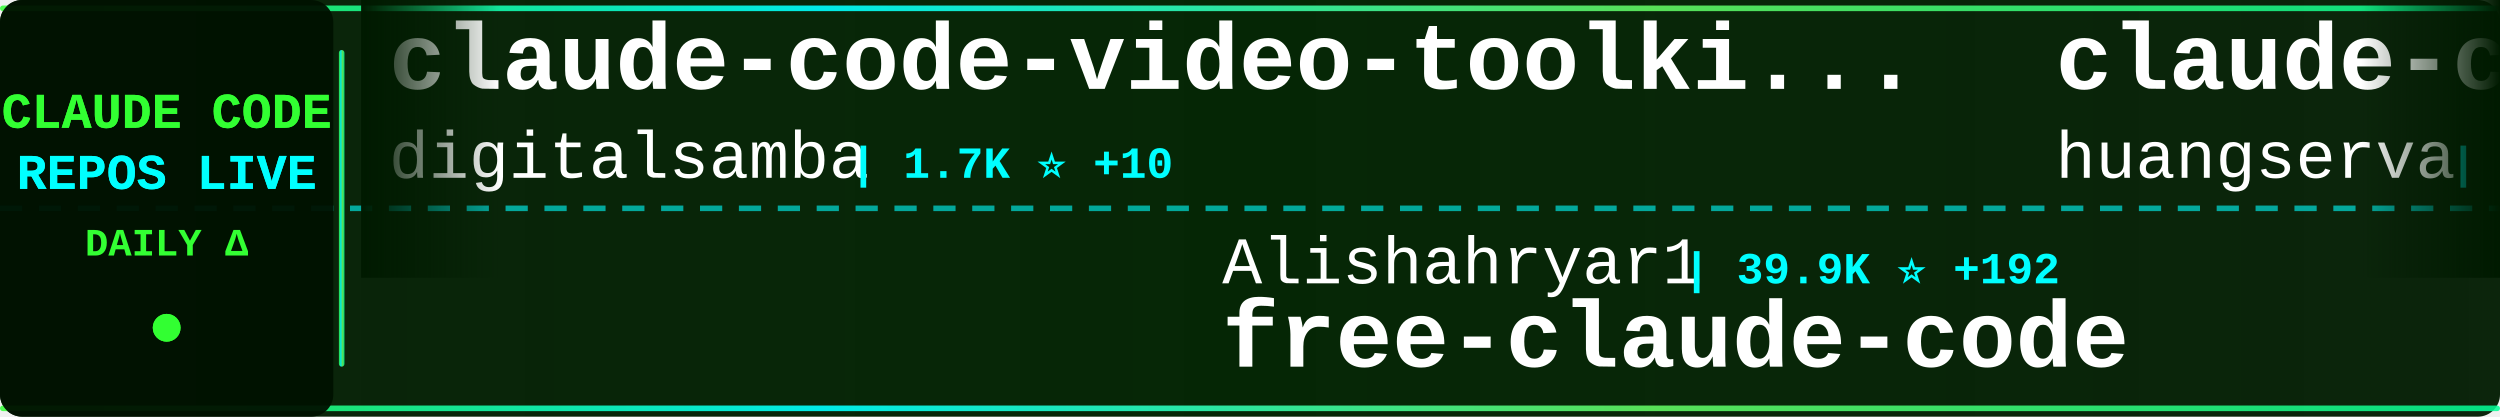
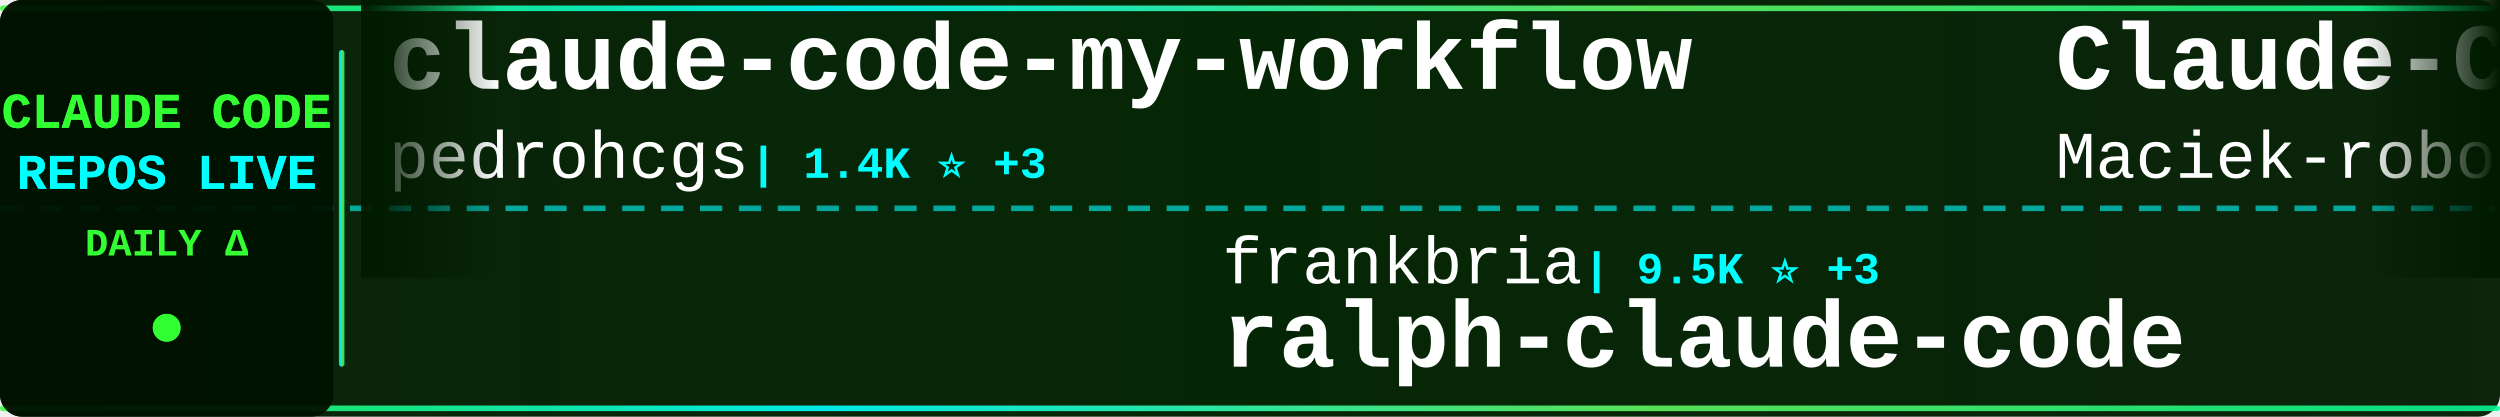
<svg xmlns="http://www.w3.org/2000/svg" width="900" height="150">
  <defs>
    <linearGradient id="tickerBg" x1="0%" y1="0%" x2="100%" y2="0%">
      <stop offset="0%" style="stop-color:#001a00;stop-opacity:0.95" />
      <stop offset="50%" style="stop-color:#002200;stop-opacity:0.98" />
      <stop offset="100%" style="stop-color:#001a00;stop-opacity:0.95" />
    </linearGradient>
    <linearGradient id="borderGrad" x1="0%" y1="0%" x2="100%" y2="0%">
      <stop offset="0%" style="stop-color:#33ff33;stop-opacity:0.85">
        <animate attributeName="stop-opacity" values="0.85;1;0.85" dur="2s" repeatCount="indefinite" />
      </stop>
      <stop offset="33%" style="stop-color:#00ffff;stop-opacity:0.9">
        <animate attributeName="stop-opacity" values="0.9;1;0.9" dur="2.2s" repeatCount="indefinite" />
      </stop>
      <stop offset="66%" style="stop-color:#66ff66;stop-opacity:0.85">
        <animate attributeName="stop-opacity" values="0.85;1;0.85" dur="1.8s" repeatCount="indefinite" />
      </stop>
      <stop offset="100%" style="stop-color:#00ff99;stop-opacity:0.85">
        <animate attributeName="stop-opacity" values="0.85;1;0.85" dur="2s" repeatCount="indefinite" />
      </stop>
    </linearGradient>
    <filter id="textGlow">
      <feGaussianBlur stdDeviation="0.1" result="coloredBlur" />
      <feMerge>
        <feMergeNode in="coloredBlur" />
        <feMergeNode in="SourceGraphic" />
      </feMerge>
    </filter>
    <filter id="metricGlow">
      <feGaussianBlur stdDeviation="0.2" result="coloredBlur" />
      <feMerge>
        <feMergeNode in="coloredBlur" />
        <feMergeNode in="SourceGraphic" />
      </feMerge>
    </filter>
    <linearGradient id="leftFade" x1="0%" y1="0%" x2="100%" y2="0%">
      <stop offset="0%" style="stop-color:#001a00;stop-opacity:1" />
      <stop offset="100%" style="stop-color:#001a00;stop-opacity:0" />
    </linearGradient>
    <linearGradient id="rightFade" x1="0%" y1="0%" x2="100%" y2="0%">
      <stop offset="0%" style="stop-color:#001a00;stop-opacity:0" />
      <stop offset="100%" style="stop-color:#001a00;stop-opacity:1" />
    </linearGradient>
  </defs>
  <rect width="900" height="150" fill="url(#tickerBg)" rx="8" />
  <rect x="0" y="2" width="900" height="2" fill="url(#borderGrad)" rx="1" />
  <rect x="0" y="146" width="900" height="2" fill="url(#borderGrad)" rx="1" />
  <line x1="0" y1="75" x2="900" y2="75" stroke="#00ffff" stroke-width="2" stroke-dasharray="8 6" opacity="0.6" />
  <rect x="0" y="0" width="120" height="150" fill="#001100" opacity="0.95" rx="8" />
  <text x="60" y="46" font-family="'Courier New', monospace" font-size="18" font-weight="bold" fill="#33ff33" text-anchor="middle" filter="url(#textGlow)">
    CLAUDE CODE
  </text>
  <text x="60" y="68" font-family="'Courier New', monospace" font-size="18" font-weight="bold" fill="#00ffff" text-anchor="middle" filter="url(#textGlow)">
    REPOS LIVE
  </text>
  <text x="60" y="92" font-family="'Courier New', monospace" font-size="14" font-weight="bold" fill="#33ff33" text-anchor="middle">
    DAILY Δ
  </text>
  <circle cx="60" cy="118" r="5" fill="#33ff33" filter="url(#metricGlow)">
    <animate attributeName="r" values="4;6;4" dur="1.5s" repeatCount="indefinite" />
    <animate attributeName="opacity" values="0.6;1;0.6" dur="1.5s" repeatCount="indefinite" />
  </circle>
  <rect x="122" y="18" width="2" height="114" fill="url(#borderGrad)" rx="1" />
  <clipPath id="tickerClip">
    <rect x="130" y="0" width="770" height="150" />
  </clipPath>
  <g clip-path="url(#tickerClip)">
    <g id="tickerItems">
      <animateTransform attributeName="transform" attributeType="XML" type="translate" from="0 0" to="-3000 0" dur="54s" repeatCount="indefinite" />
      <g transform="translate(0, 0)">
+         <text x="140" y="32" font-family="'Courier New', monospace" font-size="34" font-weight="bold" fill="#ffffff">claude-code-my-workflow</text>
+         <text x="140" y="64" font-family="'Courier New', monospace" font-size="24" font-weight="normal" fill="#ffffff" opacity="1.0">pedrohcgs</text>
+         <text x="270" y="64" font-family="'Courier New', monospace" font-size="16" font-weight="bold" fill="#00ffff"> | 1.4K ⭐ +3</text>
+       </g>
+       <g transform="translate(300, 0)">
+         <text x="140" y="102" font-family="'Courier New', monospace" font-size="24" font-weight="normal" fill="#ffffff" opacity="1.0">frankbria</text>
+         <text x="270" y="102" font-family="'Courier New', monospace" font-size="16" font-weight="bold" fill="#00ffff"> | 9.5K ⭐ +3</text>
+         <text x="140" y="132" font-family="'Courier New', monospace" font-size="34" font-weight="bold" fill="#ffffff">ralph-claude-code</text>
+       </g>
+       <g transform="translate(600, 0)">
+         <text x="140" y="32" font-family="'Courier New', monospace" font-size="34" font-weight="bold" fill="#ffffff">Claude-Code-Usage-Monito...</text>
+         <text x="140" y="64" font-family="'Courier New', monospace" font-size="24" font-weight="normal" fill="#ffffff" opacity="1.0">Maciek-roboblog</text>
+         <text x="342" y="64" font-family="'Courier New', monospace" font-size="16" font-weight="bold" fill="#00ffff"> | 8.4K ⭐ +6</text>
+       </g>
+       <g transform="translate(900, 0)">
+         <text x="140" y="102" font-family="'Courier New', monospace" font-size="24" font-weight="normal" fill="#ffffff" opacity="1.0">jqueryscript</text>
+         <text x="306" y="102" font-family="'Courier New', monospace" font-size="16" font-weight="bold" fill="#00ffff"> | 467 ⭐ +3</text>
+         <text x="140" y="132" font-family="'Courier New', monospace" font-size="34" font-weight="bold" fill="#ffffff">awesome-claude-code</text>
+       </g>
+       <g transform="translate(1200, 0)">
+         <text x="140" y="32" font-family="'Courier New', monospace" font-size="34" font-weight="bold" fill="#ffffff">claude-code-templates</text>
+         <text x="140" y="64" font-family="'Courier New', monospace" font-size="24" font-weight="normal" fill="#ffffff" opacity="1.0">davila7</text>
+         <text x="246" y="64" font-family="'Courier New', monospace" font-size="16" font-weight="bold" fill="#00ffff"> | 29.4K ⭐ +217</text>
+       </g>
+       <g transform="translate(1500, 0)">
+         <text x="140" y="102" font-family="'Courier New', monospace" font-size="24" font-weight="normal" fill="#ffffff" opacity="1.0">kodu-ai</text>
+         <text x="246" y="102" font-family="'Courier New', monospace" font-size="16" font-weight="bold" fill="#00ffff"> | 5.3K ⭐</text>
+         <text x="140" y="132" font-family="'Courier New', monospace" font-size="34" font-weight="bold" fill="#ffffff">claude-coder</text>
+       </g>
+       <g transform="translate(1800, 0)">
+         <text x="140" y="32" font-family="'Courier New', monospace" font-size="34" font-weight="bold" fill="#ffffff">claude-code-workflows</text>
+         <text x="140" y="64" font-family="'Courier New', monospace" font-size="24" font-weight="normal" fill="#ffffff" opacity="1.0">OneRedOak</text>
+         <text x="270" y="64" font-family="'Courier New', monospace" font-size="16" font-weight="bold" fill="#00ffff"> | 3.9K ⭐</text>
+       </g>
+       <g transform="translate(2100, 0)">
+         <text x="140" y="102" font-family="'Courier New', monospace" font-size="24" font-weight="normal" fill="#ffffff" opacity="1.0">Alishahryar1</text>
+         <text x="306" y="102" font-family="'Courier New', monospace" font-size="16" font-weight="bold" fill="#00ffff"> | 40.0K ⭐ +195</text>
+         <text x="140" y="132" font-family="'Courier New', monospace" font-size="34" font-weight="bold" fill="#ffffff">free-claude-code</text>
+       </g>
+       <g transform="translate(2400, 0)">
        <text x="140" y="32" font-family="'Courier New', monospace" font-size="34" font-weight="bold" fill="#ffffff">claude-code-video-toolki...</text>
        <text x="140" y="64" font-family="'Courier New', monospace" font-size="24" font-weight="normal" fill="#ffffff" opacity="1.0">digitalsamba</text>
        <text x="306" y="64" font-family="'Courier New', monospace" font-size="16" font-weight="bold" fill="#00ffff"> | 1.7K ⭐ +10</text>
      </g>
-       <g transform="translate(300, 0)">
-         <text x="140" y="102" font-family="'Courier New', monospace" font-size="24" font-weight="normal" fill="#ffffff" opacity="1.0">Alishahryar1</text>
-         <text x="306" y="102" font-family="'Courier New', monospace" font-size="16" font-weight="bold" fill="#00ffff"> | 39.9K ⭐ +192</text>
-         <text x="140" y="132" font-family="'Courier New', monospace" font-size="34" font-weight="bold" fill="#ffffff">free-claude-code</text>
-       </g>
-       <g transform="translate(600, 0)">
-         <text x="140" y="32" font-family="'Courier New', monospace" font-size="34" font-weight="bold" fill="#ffffff">claude-code-cli</text>
-         <text x="140" y="64" font-family="'Courier New', monospace" font-size="24" font-weight="normal" fill="#ffffff" opacity="1.0">huangserva</text>
-         <text x="282" y="64" font-family="'Courier New', monospace" font-size="16" font-weight="bold" fill="#00ffff"> | 618 ⭐</text>
-       </g>
-       <g transform="translate(900, 0)">
-         <text x="140" y="102" font-family="'Courier New', monospace" font-size="24" font-weight="normal" fill="#ffffff" opacity="1.0">pedrohcgs</text>
-         <text x="270" y="102" font-family="'Courier New', monospace" font-size="16" font-weight="bold" fill="#00ffff"> | 1.4K ⭐ +3</text>
-         <text x="140" y="132" font-family="'Courier New', monospace" font-size="34" font-weight="bold" fill="#ffffff">claude-code-my-workflow</text>
-       </g>
-       <g transform="translate(1200, 0)">
-         <text x="140" y="32" font-family="'Courier New', monospace" font-size="34" font-weight="bold" fill="#ffffff">claude-code-system-promp...</text>
-         <text x="140" y="64" font-family="'Courier New', monospace" font-size="24" font-weight="normal" fill="#ffffff" opacity="1.0">Piebald-AI</text>
-         <text x="282" y="64" font-family="'Courier New', monospace" font-size="16" font-weight="bold" fill="#00ffff"> | 11.8K ⭐ +33</text>
-       </g>
-       <g transform="translate(1500, 0)">
-         <text x="140" y="102" font-family="'Courier New', monospace" font-size="24" font-weight="normal" fill="#ffffff" opacity="1.0">anthropics</text>
-         <text x="282" y="102" font-family="'Courier New', monospace" font-size="16" font-weight="bold" fill="#00ffff"> | 5.5K ⭐ +8</text>
-         <text x="140" y="132" font-family="'Courier New', monospace" font-size="34" font-weight="bold" fill="#ffffff">claude-code-security-rev...</text>
-       </g>
-       <g transform="translate(1800, 0)">
-         <text x="140" y="32" font-family="'Courier New', monospace" font-size="34" font-weight="bold" fill="#ffffff">claude-code-from-scratch</text>
-         <text x="140" y="64" font-family="'Courier New', monospace" font-size="24" font-weight="normal" fill="#ffffff" opacity="1.0">Windy3f3f3f3f</text>
-         <text x="318" y="64" font-family="'Courier New', monospace" font-size="16" font-weight="bold" fill="#00ffff"> | 2.3K ⭐ +10</text>
-       </g>
-       <g transform="translate(2100, 0)">
-         <text x="140" y="102" font-family="'Courier New', monospace" font-size="24" font-weight="normal" fill="#ffffff" opacity="1.0">ykdojo</text>
-         <text x="234" y="102" font-family="'Courier New', monospace" font-size="16" font-weight="bold" fill="#00ffff"> | 9.2K ⭐ +29</text>
-         <text x="140" y="132" font-family="'Courier New', monospace" font-size="34" font-weight="bold" fill="#ffffff">claude-code-tips</text>
-       </g>
-       <g transform="translate(2400, 0)">
-         <text x="140" y="32" font-family="'Courier New', monospace" font-size="34" font-weight="bold" fill="#ffffff">claude-code-ultimate-gui...</text>
-         <text x="140" y="64" font-family="'Courier New', monospace" font-size="24" font-weight="normal" fill="#ffffff" opacity="1.0">FlorianBruniaux</text>
-         <text x="342" y="64" font-family="'Courier New', monospace" font-size="16" font-weight="bold" fill="#00ffff"> | 5.4K ⭐ +19</text>
-       </g>
      <g transform="translate(2700, 0)">
-         <text x="140" y="102" font-family="'Courier New', monospace" font-size="24" font-weight="normal" fill="#ffffff" opacity="1.0">Chachamaru127</text>
-         <text x="318" y="102" font-family="'Courier New', monospace" font-size="16" font-weight="bold" fill="#00ffff"> | 3.0K ⭐ +5</text>
-         <text x="140" y="132" font-family="'Courier New', monospace" font-size="34" font-weight="bold" fill="#ffffff">claude-code-harness</text>
+         <text x="140" y="102" font-family="'Courier New', monospace" font-size="24" font-weight="normal" fill="#ffffff" opacity="1.0">disler</text>
+         <text x="234" y="102" font-family="'Courier New', monospace" font-size="16" font-weight="bold" fill="#00ffff"> | 3.8K ⭐ +1</text>
+         <text x="140" y="132" font-family="'Courier New', monospace" font-size="34" font-weight="bold" fill="#ffffff">claude-code-hooks-master...</text>
      </g>
      <g transform="translate(3000, 0)">
-         <text x="140" y="32" font-family="'Courier New', monospace" font-size="34" font-weight="bold" fill="#ffffff">claude-code-video-toolki...</text>
-         <text x="140" y="64" font-family="'Courier New', monospace" font-size="24" font-weight="normal" fill="#ffffff" opacity="1.0">digitalsamba</text>
-         <text x="306" y="64" font-family="'Courier New', monospace" font-size="16" font-weight="bold" fill="#00ffff"> | 1.7K ⭐ +10</text>
+         <text x="140" y="32" font-family="'Courier New', monospace" font-size="34" font-weight="bold" fill="#ffffff">claude-code-my-workflow</text>
+         <text x="140" y="64" font-family="'Courier New', monospace" font-size="24" font-weight="normal" fill="#ffffff" opacity="1.0">pedrohcgs</text>
+         <text x="270" y="64" font-family="'Courier New', monospace" font-size="16" font-weight="bold" fill="#00ffff"> | 1.4K ⭐ +3</text>
      </g>
      <g transform="translate(3300, 0)">
-         <text x="140" y="102" font-family="'Courier New', monospace" font-size="24" font-weight="normal" fill="#ffffff" opacity="1.0">Alishahryar1</text>
-         <text x="306" y="102" font-family="'Courier New', monospace" font-size="16" font-weight="bold" fill="#00ffff"> | 39.9K ⭐ +192</text>
-         <text x="140" y="132" font-family="'Courier New', monospace" font-size="34" font-weight="bold" fill="#ffffff">free-claude-code</text>
+         <text x="140" y="102" font-family="'Courier New', monospace" font-size="24" font-weight="normal" fill="#ffffff" opacity="1.0">frankbria</text>
+         <text x="270" y="102" font-family="'Courier New', monospace" font-size="16" font-weight="bold" fill="#00ffff"> | 9.5K ⭐ +3</text>
+         <text x="140" y="132" font-family="'Courier New', monospace" font-size="34" font-weight="bold" fill="#ffffff">ralph-claude-code</text>
      </g>
      <g transform="translate(3600, 0)">
-         <text x="140" y="32" font-family="'Courier New', monospace" font-size="34" font-weight="bold" fill="#ffffff">claude-code-cli</text>
-         <text x="140" y="64" font-family="'Courier New', monospace" font-size="24" font-weight="normal" fill="#ffffff" opacity="1.0">huangserva</text>
-         <text x="282" y="64" font-family="'Courier New', monospace" font-size="16" font-weight="bold" fill="#00ffff"> | 618 ⭐</text>
+         <text x="140" y="32" font-family="'Courier New', monospace" font-size="34" font-weight="bold" fill="#ffffff">Claude-Code-Usage-Monito...</text>
+         <text x="140" y="64" font-family="'Courier New', monospace" font-size="24" font-weight="normal" fill="#ffffff" opacity="1.0">Maciek-roboblog</text>
+         <text x="342" y="64" font-family="'Courier New', monospace" font-size="16" font-weight="bold" fill="#00ffff"> | 8.4K ⭐ +6</text>
      </g>
      <g transform="translate(3900, 0)">
-         <text x="140" y="102" font-family="'Courier New', monospace" font-size="24" font-weight="normal" fill="#ffffff" opacity="1.0">pedrohcgs</text>
-         <text x="270" y="102" font-family="'Courier New', monospace" font-size="16" font-weight="bold" fill="#00ffff"> | 1.4K ⭐ +3</text>
-         <text x="140" y="132" font-family="'Courier New', monospace" font-size="34" font-weight="bold" fill="#ffffff">claude-code-my-workflow</text>
+         <text x="140" y="102" font-family="'Courier New', monospace" font-size="24" font-weight="normal" fill="#ffffff" opacity="1.0">jqueryscript</text>
+         <text x="306" y="102" font-family="'Courier New', monospace" font-size="16" font-weight="bold" fill="#00ffff"> | 467 ⭐ +3</text>
+         <text x="140" y="132" font-family="'Courier New', monospace" font-size="34" font-weight="bold" fill="#ffffff">awesome-claude-code</text>
      </g>
    </g>
  </g>
  <rect x="130" y="0" width="50" height="100" fill="url(#leftFade)" />
  <rect x="850" y="0" width="50" height="100" fill="url(#rightFade)" />
</svg>
